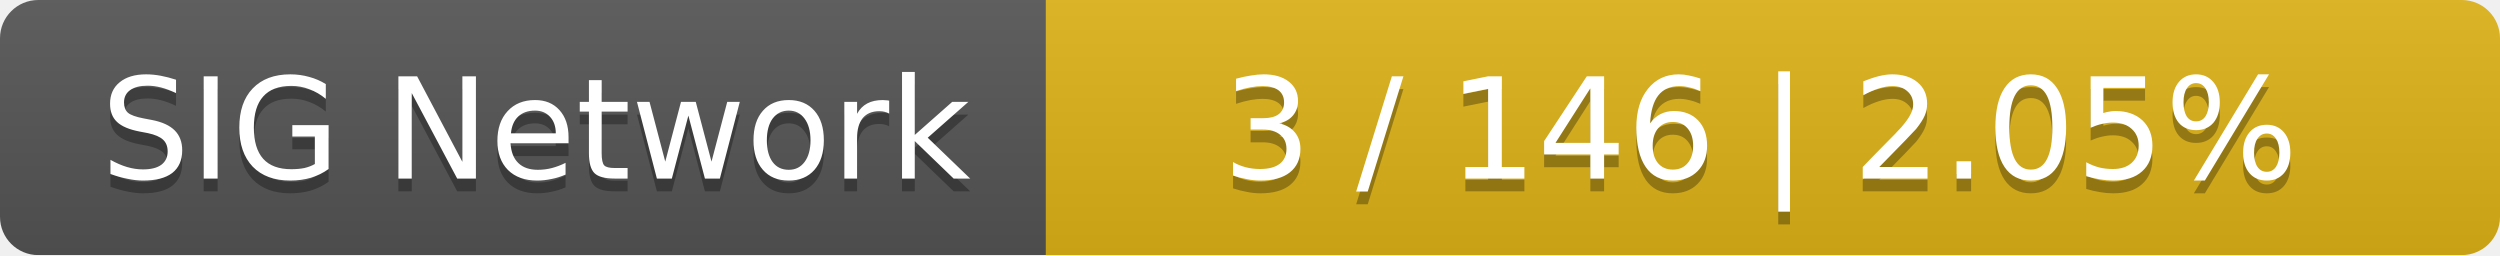
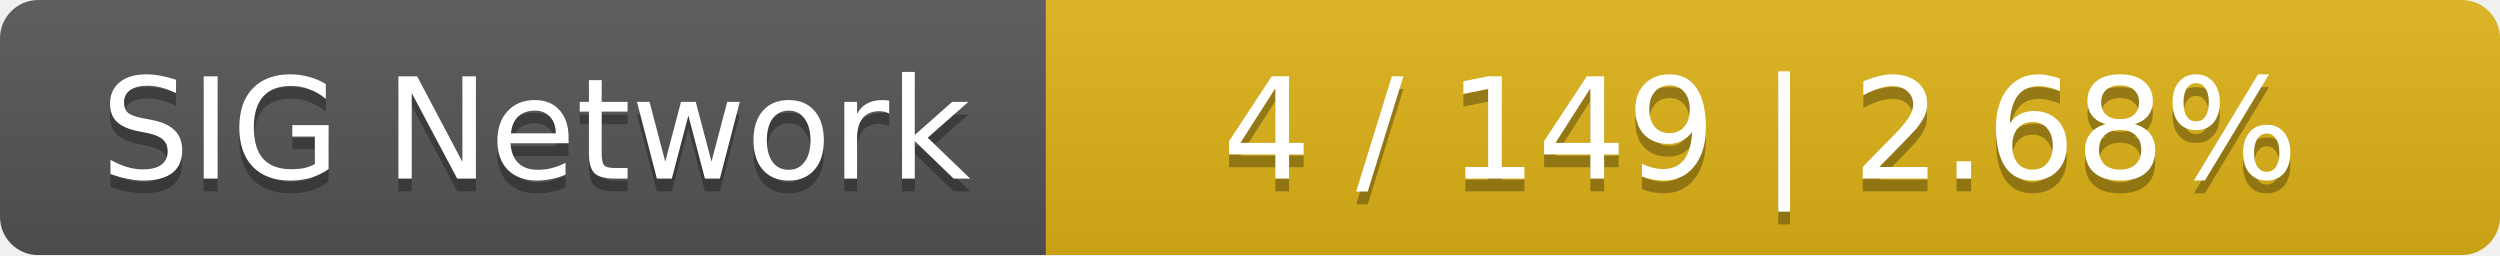
<svg xmlns="http://www.w3.org/2000/svg" width="196" height="20">
  <linearGradient id="smooth" x2="0" y2="100%">
    <stop offset="0" stop-color="#bbb" stop-opacity=".1" />
    <stop offset="1" stop-opacity=".1" />
  </linearGradient>
  <mask id="round">
    <rect width="196" height="20" rx="3" fill="#fff" />
  </mask>
  <g mask="url(#round)">
    <rect width="82" height="20" fill="#555" />
    <rect x="82" width="114" height="20" fill="#dfb317" />
    <rect width="196" height="20" fill="url(#smooth)" />
  </g>
  <g fill="#fff" text-anchor="middle" font-family="DejaVu Sans,Verdana,Geneva,sans-serif" font-size="11">
    <text x="42" y="15" fill="#010101" fill-opacity=".3">SIG Network</text>
    <text x="42" y="14">SIG Network</text>
-     <text x="138" y="15" fill="#010101" fill-opacity=".3">3 / 146    |    2.05%</text>
-     <text x="138" y="14">3 / 146    |    2.05%</text>
+     <text x="138" y="15" fill="#010101" fill-opacity=".3">4 / 149    |    2.68%</text>
+     <text x="138" y="14">4 / 149    |    2.68%</text>
  </g>
</svg>
